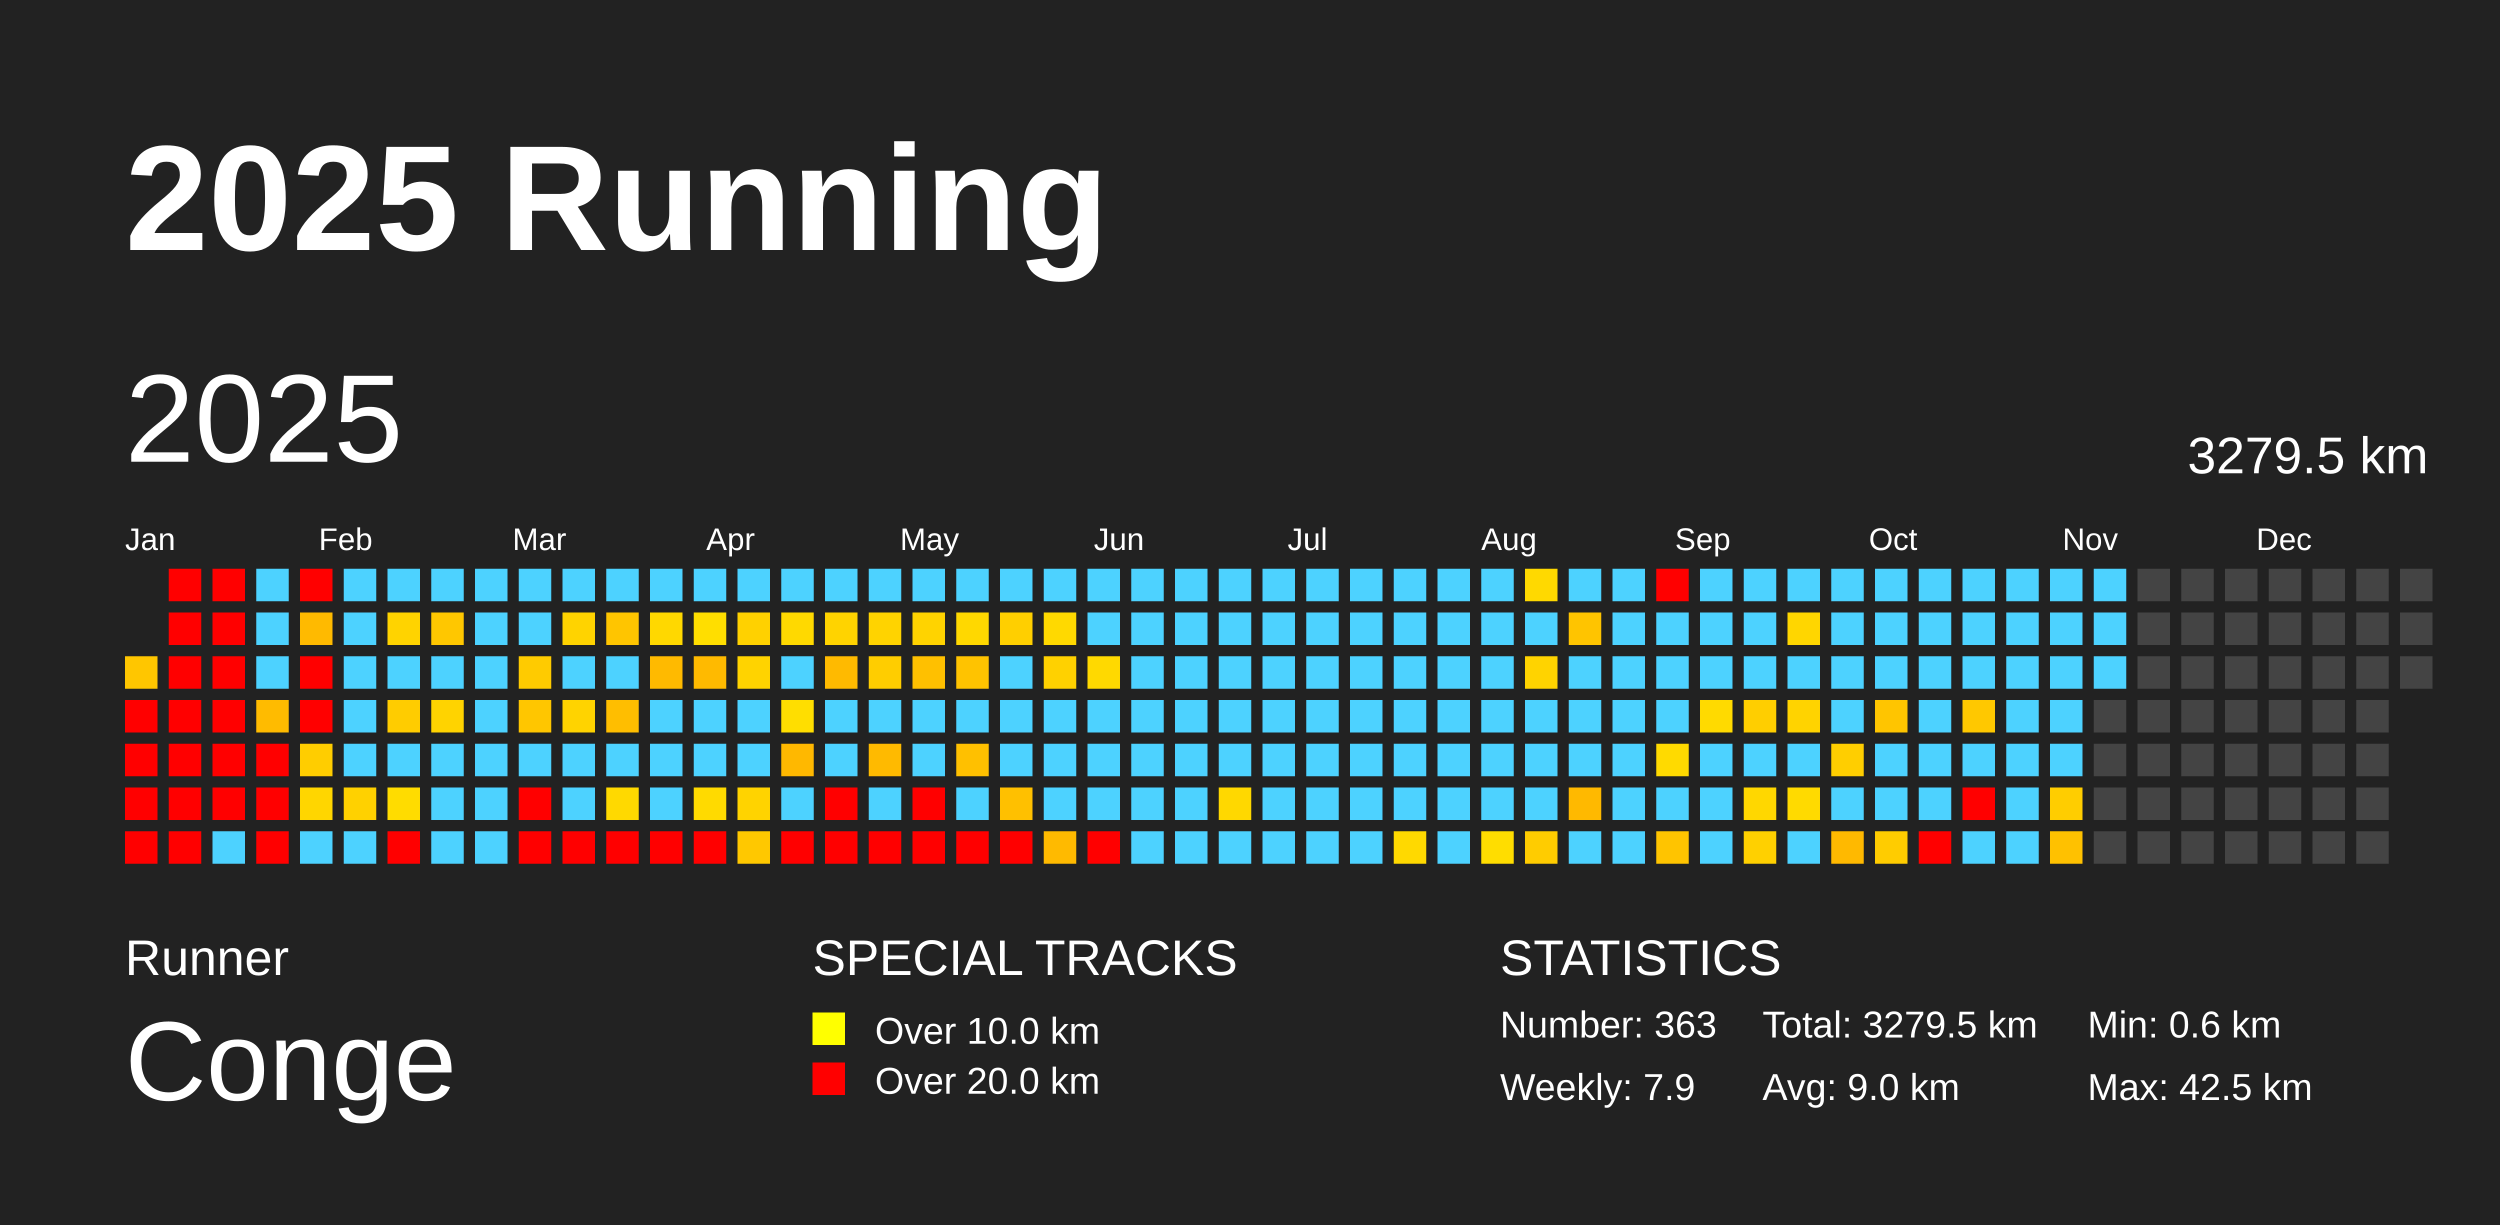
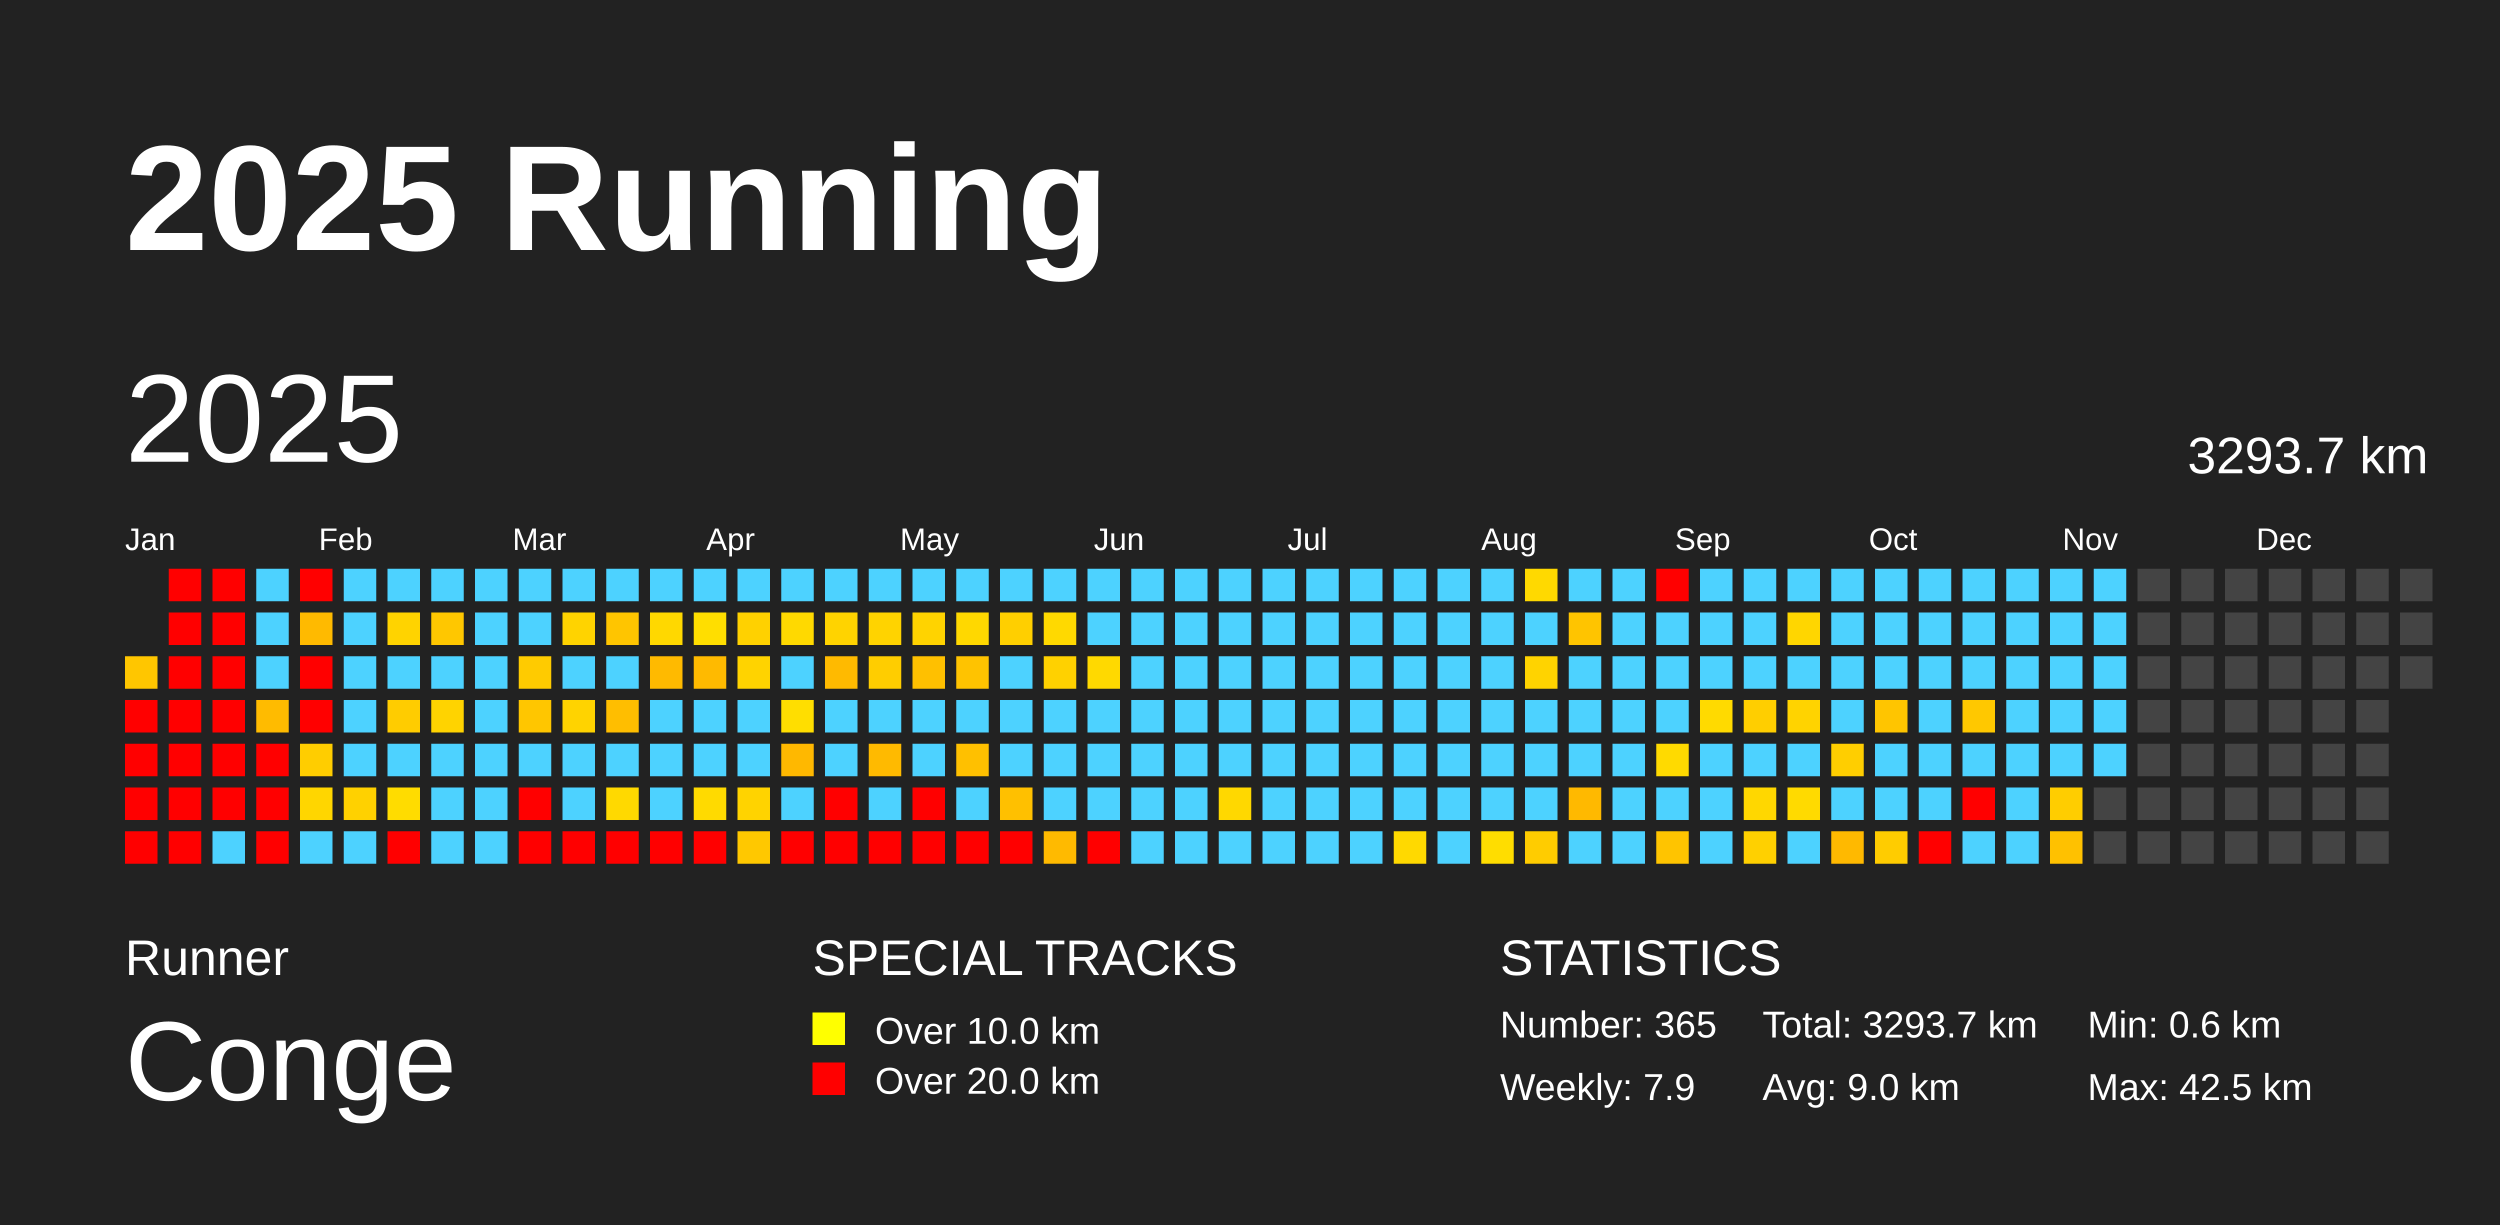
<svg xmlns="http://www.w3.org/2000/svg" baseProfile="full" height="98mm" version="1.1" viewBox="0,0,200,98" width="200mm">
  <defs />
  <rect fill="#222222" height="98" width="200" x="0" y="0" />
  <text fill="#FFFFFF" style="font-size:12px; font-family:Arial; font-weight:bold;" x="10" y="20">2025 Running</text>
  <text fill="#FFFFFF" style="font-size:4px; font-family:Arial" x="10" y="78">Runner</text>
  <text fill="#FFFFFF" style="font-size:9px; font-family:Arial" x="10" y="88">Conge</text>
  <text fill="#FFFFFF" style="font-size:4px; font-family:Arial" x="65" y="78">SPECIAL TRACKS</text>
  <rect fill="yellow" height="2.6" width="2.6" x="65" y="81" />
  <text fill="#FFFFFF" style="font-size:3px; font-family:Arial" x="70" y="83.5">Over 10.0 km</text>
  <rect fill="red" height="2.6" width="2.6" x="65" y="85" />
  <text fill="#FFFFFF" style="font-size:3px; font-family:Arial" x="70" y="87.5">Over 20.0 km</text>
  <text fill="#FFFFFF" style="font-size:4px; font-family:Arial" x="120" y="78">STATISTICS</text>
-   <text fill="#FFFFFF" style="font-size:3px; font-family:Arial" x="120" y="83">Number: 363</text>
+   <text fill="#FFFFFF" style="font-size:3px; font-family:Arial" x="120" y="83">Number: 365</text>
  <text fill="#FFFFFF" style="font-size:3px; font-family:Arial" x="120" y="88">Weekly: 7.9</text>
-   <text fill="#FFFFFF" style="font-size:3px; font-family:Arial" x="141" y="83">Total: 3279.5 km</text>
+   <text fill="#FFFFFF" style="font-size:3px; font-family:Arial" x="141" y="83">Total: 3293.7 km</text>
  <text fill="#FFFFFF" style="font-size:3px; font-family:Arial" x="141" y="88">Avg: 9.0 km</text>
  <text fill="#FFFFFF" style="font-size:3px; font-family:Arial" x="167" y="83">Min: 0.6 km</text>
  <text fill="#FFFFFF" style="font-size:3px; font-family:Arial" x="167" y="88">Max: 42.5 km</text>
  <text dominant-baseline="hanging" fill="#FFFFFF" style="font-size:10.0px; font-family:Arial;" x="10" y="30">2025</text>
-   <text dominant-baseline="hanging" fill="#FFFFFF" style="font-size:4.125px; font-family:Arial;" x="175" y="35">3279.5 km</text>
+   <text dominant-baseline="hanging" fill="#FFFFFF" style="font-size:4.125px; font-family:Arial;" x="175" y="35">3293.7 km</text>
  <text fill="#FFFFFF" style="font-size:2.5px; font-family:Arial" x="10.0" y="44">Jan</text>
  <text fill="#FFFFFF" style="font-size:2.5px; font-family:Arial" x="25.5" y="44">Feb</text>
  <text fill="#FFFFFF" style="font-size:2.5px; font-family:Arial" x="41.0" y="44">Mar</text>
  <text fill="#FFFFFF" style="font-size:2.5px; font-family:Arial" x="56.5" y="44">Apr</text>
  <text fill="#FFFFFF" style="font-size:2.5px; font-family:Arial" x="72.0" y="44">May</text>
  <text fill="#FFFFFF" style="font-size:2.5px; font-family:Arial" x="87.5" y="44">Jun</text>
  <text fill="#FFFFFF" style="font-size:2.5px; font-family:Arial" x="103.0" y="44">Jul</text>
  <text fill="#FFFFFF" style="font-size:2.5px; font-family:Arial" x="118.5" y="44">Aug</text>
  <text fill="#FFFFFF" style="font-size:2.5px; font-family:Arial" x="134.0" y="44">Sep</text>
  <text fill="#FFFFFF" style="font-size:2.5px; font-family:Arial" x="149.5" y="44">Oct</text>
  <text fill="#FFFFFF" style="font-size:2.5px; font-family:Arial" x="165.0" y="44">Nov</text>
  <text fill="#FFFFFF" style="font-size:2.5px; font-family:Arial" x="180.5" y="44">Dec</text>
  <rect fill="#ffc600" height="2.6" width="2.6" x="10.0" y="52.5" />
  <rect fill="red" height="2.6" width="2.6" x="10.0" y="56.0" />
  <rect fill="red" height="2.6" width="2.6" x="10.0" y="59.5" />
  <rect fill="red" height="2.6" width="2.6" x="10.0" y="63.0" />
  <rect fill="red" height="2.6" width="2.6" x="10.0" y="66.5" />
  <rect fill="red" height="2.6" width="2.6" x="13.5" y="45.5" />
  <rect fill="red" height="2.6" width="2.6" x="13.5" y="49.0" />
  <rect fill="red" height="2.6" width="2.6" x="13.5" y="52.5" />
  <rect fill="red" height="2.6" width="2.6" x="13.5" y="56.0" />
  <rect fill="red" height="2.6" width="2.6" x="13.5" y="59.5" />
  <rect fill="red" height="2.6" width="2.6" x="13.5" y="63.0" />
  <rect fill="red" height="2.6" width="2.6" x="13.5" y="66.5" />
  <rect fill="red" height="2.6" width="2.6" x="17.0" y="45.5" />
  <rect fill="red" height="2.6" width="2.6" x="17.0" y="49.0" />
  <rect fill="red" height="2.6" width="2.6" x="17.0" y="52.5" />
  <rect fill="red" height="2.6" width="2.6" x="17.0" y="56.0" />
  <rect fill="red" height="2.6" width="2.6" x="17.0" y="59.5" />
  <rect fill="red" height="2.6" width="2.6" x="17.0" y="63.0" />
  <rect fill="#4dd2ff" height="2.6" width="2.6" x="17.0" y="66.5" />
  <rect fill="#4dd2ff" height="2.6" width="2.6" x="20.5" y="45.5" />
  <rect fill="#4dd2ff" height="2.6" width="2.6" x="20.5" y="49.0" />
  <rect fill="#4dd2ff" height="2.6" width="2.6" x="20.5" y="52.5" />
  <rect fill="#ffbb00" height="2.6" width="2.6" x="20.5" y="56.0" />
  <rect fill="red" height="2.6" width="2.6" x="20.5" y="59.5" />
  <rect fill="red" height="2.6" width="2.6" x="20.5" y="63.0" />
  <rect fill="red" height="2.6" width="2.6" x="20.5" y="66.5" />
  <rect fill="red" height="2.6" width="2.6" x="24.0" y="45.5" />
  <rect fill="#ffba00" height="2.6" width="2.6" x="24.0" y="49.0" />
  <rect fill="red" height="2.6" width="2.6" x="24.0" y="52.5" />
  <rect fill="red" height="2.6" width="2.6" x="24.0" y="56.0" />
  <rect fill="#ffcd00" height="2.6" width="2.6" x="24.0" y="59.5" />
  <rect fill="#ffd600" height="2.6" width="2.6" x="24.0" y="63.0" />
  <rect fill="#4dd2ff" height="2.6" width="2.6" x="24.0" y="66.5" />
  <rect fill="#4dd2ff" height="2.6" width="2.6" x="27.5" y="45.5" />
  <rect fill="#4dd2ff" height="2.6" width="2.6" x="27.5" y="49.0" />
  <rect fill="#4dd2ff" height="2.6" width="2.6" x="27.5" y="52.5" />
  <rect fill="#4dd2ff" height="2.6" width="2.6" x="27.5" y="56.0" />
  <rect fill="#4dd2ff" height="2.6" width="2.6" x="27.5" y="59.5" />
  <rect fill="#ffd100" height="2.6" width="2.6" x="27.5" y="63.0" />
  <rect fill="#4dd2ff" height="2.6" width="2.6" x="27.5" y="66.5" />
  <rect fill="#4dd2ff" height="2.6" width="2.6" x="31.0" y="45.5" />
  <rect fill="#ffd300" height="2.6" width="2.6" x="31.0" y="49.0" />
  <rect fill="#4dd2ff" height="2.6" width="2.6" x="31.0" y="52.5" />
  <rect fill="#ffcc00" height="2.6" width="2.6" x="31.0" y="56.0" />
  <rect fill="#4dd2ff" height="2.6" width="2.6" x="31.0" y="59.5" />
  <rect fill="#ffdc00" height="2.6" width="2.6" x="31.0" y="63.0" />
  <rect fill="red" height="2.6" width="2.6" x="31.0" y="66.5" />
  <rect fill="#4dd2ff" height="2.6" width="2.6" x="34.5" y="45.5" />
  <rect fill="#ffc700" height="2.6" width="2.6" x="34.5" y="49.0" />
  <rect fill="#4dd2ff" height="2.6" width="2.6" x="34.5" y="52.5" />
  <rect fill="#ffd300" height="2.6" width="2.6" x="34.5" y="56.0" />
  <rect fill="#4dd2ff" height="2.6" width="2.6" x="34.5" y="59.5" />
  <rect fill="#4dd2ff" height="2.6" width="2.6" x="34.5" y="63.0" />
  <rect fill="#4dd2ff" height="2.6" width="2.6" x="34.5" y="66.5" />
  <rect fill="#4dd2ff" height="2.6" width="2.6" x="38.0" y="45.5" />
  <rect fill="#4dd2ff" height="2.6" width="2.6" x="38.0" y="49.0" />
  <rect fill="#4dd2ff" height="2.6" width="2.6" x="38.0" y="52.5" />
  <rect fill="#4dd2ff" height="2.6" width="2.6" x="38.0" y="56.0" />
  <rect fill="#4dd2ff" height="2.6" width="2.6" x="38.0" y="59.5" />
  <rect fill="#4dd2ff" height="2.6" width="2.6" x="38.0" y="63.0" />
  <rect fill="#4dd2ff" height="2.6" width="2.6" x="38.0" y="66.5" />
  <rect fill="#4dd2ff" height="2.6" width="2.6" x="41.5" y="45.5" />
  <rect fill="#4dd2ff" height="2.6" width="2.6" x="41.5" y="49.0" />
  <rect fill="#ffcb00" height="2.6" width="2.6" x="41.5" y="52.5" />
  <rect fill="#ffc600" height="2.6" width="2.6" x="41.5" y="56.0" />
  <rect fill="#4dd2ff" height="2.6" width="2.6" x="41.5" y="59.5" />
  <rect fill="red" height="2.6" width="2.6" x="41.5" y="63.0" />
  <rect fill="red" height="2.6" width="2.6" x="41.5" y="66.5" />
  <rect fill="#4dd2ff" height="2.6" width="2.6" x="45.0" y="45.5" />
  <rect fill="#ffd300" height="2.6" width="2.6" x="45.0" y="49.0" />
  <rect fill="#4dd2ff" height="2.6" width="2.6" x="45.0" y="52.5" />
  <rect fill="#ffd300" height="2.6" width="2.6" x="45.0" y="56.0" />
  <rect fill="#4dd2ff" height="2.6" width="2.6" x="45.0" y="59.5" />
  <rect fill="#4dd2ff" height="2.6" width="2.6" x="45.0" y="63.0" />
  <rect fill="red" height="2.6" width="2.6" x="45.0" y="66.5" />
  <rect fill="#4dd2ff" height="2.6" width="2.6" x="48.5" y="45.5" />
  <rect fill="#ffc500" height="2.6" width="2.6" x="48.5" y="49.0" />
  <rect fill="#4dd2ff" height="2.6" width="2.6" x="48.5" y="52.5" />
  <rect fill="#ffbe00" height="2.6" width="2.6" x="48.5" y="56.0" />
  <rect fill="#4dd2ff" height="2.6" width="2.6" x="48.5" y="59.5" />
  <rect fill="#ffd900" height="2.6" width="2.6" x="48.5" y="63.0" />
  <rect fill="red" height="2.6" width="2.6" x="48.5" y="66.5" />
  <rect fill="#4dd2ff" height="2.6" width="2.6" x="52.0" y="45.5" />
  <rect fill="#ffd800" height="2.6" width="2.6" x="52.0" y="49.0" />
  <rect fill="#ffba00" height="2.6" width="2.6" x="52.0" y="52.5" />
  <rect fill="#4dd2ff" height="2.6" width="2.6" x="52.0" y="56.0" />
  <rect fill="#4dd2ff" height="2.6" width="2.6" x="52.0" y="59.5" />
  <rect fill="#4dd2ff" height="2.6" width="2.6" x="52.0" y="63.0" />
  <rect fill="red" height="2.6" width="2.6" x="52.0" y="66.5" />
  <rect fill="#4dd2ff" height="2.6" width="2.6" x="55.5" y="45.5" />
  <rect fill="#ffde00" height="2.6" width="2.6" x="55.5" y="49.0" />
  <rect fill="#ffba00" height="2.6" width="2.6" x="55.5" y="52.5" />
  <rect fill="#4dd2ff" height="2.6" width="2.6" x="55.5" y="56.0" />
  <rect fill="#4dd2ff" height="2.6" width="2.6" x="55.5" y="59.5" />
  <rect fill="#ffda00" height="2.6" width="2.6" x="55.5" y="63.0" />
  <rect fill="red" height="2.6" width="2.6" x="55.5" y="66.5" />
  <rect fill="#4dd2ff" height="2.6" width="2.6" x="59.0" y="45.5" />
  <rect fill="#ffd100" height="2.6" width="2.6" x="59.0" y="49.0" />
  <rect fill="#ffd300" height="2.6" width="2.6" x="59.0" y="52.5" />
  <rect fill="#4dd2ff" height="2.6" width="2.6" x="59.0" y="56.0" />
  <rect fill="#4dd2ff" height="2.6" width="2.6" x="59.0" y="59.5" />
  <rect fill="#ffd300" height="2.6" width="2.6" x="59.0" y="63.0" />
  <rect fill="#ffc800" height="2.6" width="2.6" x="59.0" y="66.5" />
  <rect fill="#4dd2ff" height="2.6" width="2.6" x="62.5" y="45.5" />
  <rect fill="#ffd900" height="2.6" width="2.6" x="62.5" y="49.0" />
  <rect fill="#4dd2ff" height="2.6" width="2.6" x="62.5" y="52.5" />
  <rect fill="#ffde00" height="2.6" width="2.6" x="62.5" y="56.0" />
  <rect fill="#ffb800" height="2.6" width="2.6" x="62.5" y="59.5" />
  <rect fill="#4dd2ff" height="2.6" width="2.6" x="62.5" y="63.0" />
  <rect fill="red" height="2.6" width="2.6" x="62.5" y="66.5" />
  <rect fill="#4dd2ff" height="2.6" width="2.6" x="66.0" y="45.5" />
  <rect fill="#ffd300" height="2.6" width="2.6" x="66.0" y="49.0" />
  <rect fill="#ffba00" height="2.6" width="2.6" x="66.0" y="52.5" />
  <rect fill="#4dd2ff" height="2.6" width="2.6" x="66.0" y="56.0" />
  <rect fill="#4dd2ff" height="2.6" width="2.6" x="66.0" y="59.5" />
  <rect fill="red" height="2.6" width="2.6" x="66.0" y="63.0" />
  <rect fill="red" height="2.6" width="2.6" x="66.0" y="66.5" />
  <rect fill="#4dd2ff" height="2.6" width="2.6" x="69.5" y="45.5" />
  <rect fill="#ffd300" height="2.6" width="2.6" x="69.5" y="49.0" />
  <rect fill="#ffcd00" height="2.6" width="2.6" x="69.5" y="52.5" />
  <rect fill="#4dd2ff" height="2.6" width="2.6" x="69.5" y="56.0" />
  <rect fill="#ffba00" height="2.6" width="2.6" x="69.5" y="59.5" />
  <rect fill="#4dd2ff" height="2.6" width="2.6" x="69.5" y="63.0" />
  <rect fill="red" height="2.6" width="2.6" x="69.5" y="66.5" />
  <rect fill="#4dd2ff" height="2.6" width="2.6" x="73.0" y="45.5" />
  <rect fill="#ffd300" height="2.6" width="2.6" x="73.0" y="49.0" />
  <rect fill="#ffc000" height="2.6" width="2.6" x="73.0" y="52.5" />
  <rect fill="#4dd2ff" height="2.6" width="2.6" x="73.0" y="56.0" />
  <rect fill="#4dd2ff" height="2.6" width="2.6" x="73.0" y="59.5" />
  <rect fill="red" height="2.6" width="2.6" x="73.0" y="63.0" />
  <rect fill="red" height="2.6" width="2.6" x="73.0" y="66.5" />
  <rect fill="#4dd2ff" height="2.6" width="2.6" x="76.5" y="45.5" />
  <rect fill="#ffd800" height="2.6" width="2.6" x="76.5" y="49.0" />
  <rect fill="#ffc300" height="2.6" width="2.6" x="76.5" y="52.5" />
  <rect fill="#4dd2ff" height="2.6" width="2.6" x="76.5" y="56.0" />
  <rect fill="#ffc000" height="2.6" width="2.6" x="76.5" y="59.5" />
  <rect fill="#4dd2ff" height="2.6" width="2.6" x="76.5" y="63.0" />
  <rect fill="red" height="2.6" width="2.6" x="76.5" y="66.5" />
  <rect fill="#4dd2ff" height="2.6" width="2.6" x="80.0" y="45.5" />
  <rect fill="#ffcf00" height="2.6" width="2.6" x="80.0" y="49.0" />
  <rect fill="#4dd2ff" height="2.6" width="2.6" x="80.0" y="52.5" />
  <rect fill="#4dd2ff" height="2.6" width="2.6" x="80.0" y="56.0" />
  <rect fill="#4dd2ff" height="2.6" width="2.6" x="80.0" y="59.5" />
  <rect fill="#ffc000" height="2.6" width="2.6" x="80.0" y="63.0" />
  <rect fill="red" height="2.6" width="2.6" x="80.0" y="66.5" />
  <rect fill="#4dd2ff" height="2.6" width="2.6" x="83.5" y="45.5" />
  <rect fill="#ffd900" height="2.6" width="2.6" x="83.5" y="49.0" />
  <rect fill="#ffd100" height="2.6" width="2.6" x="83.5" y="52.5" />
  <rect fill="#4dd2ff" height="2.6" width="2.6" x="83.5" y="56.0" />
  <rect fill="#4dd2ff" height="2.6" width="2.6" x="83.5" y="59.5" />
  <rect fill="#4dd2ff" height="2.6" width="2.6" x="83.5" y="63.0" />
  <rect fill="#ffba00" height="2.6" width="2.6" x="83.5" y="66.5" />
  <rect fill="#4dd2ff" height="2.6" width="2.6" x="87.0" y="45.5" />
  <rect fill="#4dd2ff" height="2.6" width="2.6" x="87.0" y="49.0" />
  <rect fill="#ffd900" height="2.6" width="2.6" x="87.0" y="52.5" />
  <rect fill="#4dd2ff" height="2.6" width="2.6" x="87.0" y="56.0" />
  <rect fill="#4dd2ff" height="2.6" width="2.6" x="87.0" y="59.5" />
  <rect fill="#4dd2ff" height="2.6" width="2.6" x="87.0" y="63.0" />
  <rect fill="red" height="2.6" width="2.6" x="87.0" y="66.5" />
  <rect fill="#4dd2ff" height="2.6" width="2.6" x="90.5" y="45.5" />
  <rect fill="#4dd2ff" height="2.6" width="2.6" x="90.5" y="49.0" />
  <rect fill="#4dd2ff" height="2.6" width="2.6" x="90.5" y="52.5" />
  <rect fill="#4dd2ff" height="2.6" width="2.6" x="90.5" y="56.0" />
  <rect fill="#4dd2ff" height="2.6" width="2.6" x="90.5" y="59.5" />
  <rect fill="#4dd2ff" height="2.6" width="2.6" x="90.5" y="63.0" />
  <rect fill="#4dd2ff" height="2.6" width="2.6" x="90.5" y="66.5" />
  <rect fill="#4dd2ff" height="2.6" width="2.6" x="94.0" y="45.5" />
  <rect fill="#4dd2ff" height="2.6" width="2.6" x="94.0" y="49.0" />
  <rect fill="#4dd2ff" height="2.6" width="2.6" x="94.0" y="52.5" />
  <rect fill="#4dd2ff" height="2.6" width="2.6" x="94.0" y="56.0" />
  <rect fill="#4dd2ff" height="2.6" width="2.6" x="94.0" y="59.5" />
  <rect fill="#4dd2ff" height="2.6" width="2.6" x="94.0" y="63.0" />
  <rect fill="#4dd2ff" height="2.6" width="2.6" x="94.0" y="66.5" />
  <rect fill="#4dd2ff" height="2.6" width="2.6" x="97.5" y="45.5" />
  <rect fill="#4dd2ff" height="2.6" width="2.6" x="97.5" y="49.0" />
  <rect fill="#4dd2ff" height="2.6" width="2.6" x="97.5" y="52.5" />
  <rect fill="#4dd2ff" height="2.6" width="2.6" x="97.5" y="56.0" />
  <rect fill="#4dd2ff" height="2.6" width="2.6" x="97.5" y="59.5" />
  <rect fill="#ffd800" height="2.6" width="2.6" x="97.5" y="63.0" />
  <rect fill="#4dd2ff" height="2.6" width="2.6" x="97.5" y="66.5" />
  <rect fill="#4dd2ff" height="2.6" width="2.6" x="101.0" y="45.5" />
  <rect fill="#4dd2ff" height="2.6" width="2.6" x="101.0" y="49.0" />
  <rect fill="#4dd2ff" height="2.6" width="2.6" x="101.0" y="52.5" />
  <rect fill="#4dd2ff" height="2.6" width="2.6" x="101.0" y="56.0" />
  <rect fill="#4dd2ff" height="2.6" width="2.6" x="101.0" y="59.5" />
  <rect fill="#4dd2ff" height="2.6" width="2.6" x="101.0" y="63.0" />
  <rect fill="#4dd2ff" height="2.6" width="2.6" x="101.0" y="66.5" />
  <rect fill="#4dd2ff" height="2.6" width="2.6" x="104.5" y="45.5" />
  <rect fill="#4dd2ff" height="2.6" width="2.6" x="104.5" y="49.0" />
  <rect fill="#4dd2ff" height="2.6" width="2.6" x="104.5" y="52.5" />
  <rect fill="#4dd2ff" height="2.6" width="2.6" x="104.5" y="56.0" />
  <rect fill="#4dd2ff" height="2.6" width="2.6" x="104.5" y="59.5" />
  <rect fill="#4dd2ff" height="2.6" width="2.6" x="104.5" y="63.0" />
  <rect fill="#4dd2ff" height="2.6" width="2.6" x="104.5" y="66.5" />
  <rect fill="#4dd2ff" height="2.6" width="2.6" x="108.0" y="45.5" />
  <rect fill="#4dd2ff" height="2.6" width="2.6" x="108.0" y="49.0" />
  <rect fill="#4dd2ff" height="2.6" width="2.6" x="108.0" y="52.5" />
  <rect fill="#4dd2ff" height="2.6" width="2.6" x="108.0" y="56.0" />
  <rect fill="#4dd2ff" height="2.6" width="2.6" x="108.0" y="59.5" />
  <rect fill="#4dd2ff" height="2.6" width="2.6" x="108.0" y="63.0" />
  <rect fill="#4dd2ff" height="2.6" width="2.6" x="108.0" y="66.5" />
  <rect fill="#4dd2ff" height="2.6" width="2.6" x="111.5" y="45.5" />
  <rect fill="#4dd2ff" height="2.6" width="2.6" x="111.5" y="49.0" />
  <rect fill="#4dd2ff" height="2.6" width="2.6" x="111.5" y="52.5" />
  <rect fill="#4dd2ff" height="2.6" width="2.6" x="111.5" y="56.0" />
  <rect fill="#4dd2ff" height="2.6" width="2.6" x="111.5" y="59.5" />
  <rect fill="#4dd2ff" height="2.6" width="2.6" x="111.5" y="63.0" />
  <rect fill="#ffd900" height="2.6" width="2.6" x="111.5" y="66.5" />
  <rect fill="#4dd2ff" height="2.6" width="2.6" x="115.0" y="45.5" />
  <rect fill="#4dd2ff" height="2.6" width="2.6" x="115.0" y="49.0" />
  <rect fill="#4dd2ff" height="2.6" width="2.6" x="115.0" y="52.5" />
  <rect fill="#4dd2ff" height="2.6" width="2.6" x="115.0" y="56.0" />
  <rect fill="#4dd2ff" height="2.6" width="2.6" x="115.0" y="59.5" />
  <rect fill="#4dd2ff" height="2.6" width="2.6" x="115.0" y="63.0" />
  <rect fill="#4dd2ff" height="2.6" width="2.6" x="115.0" y="66.5" />
  <rect fill="#4dd2ff" height="2.6" width="2.6" x="118.5" y="45.5" />
  <rect fill="#4dd2ff" height="2.6" width="2.6" x="118.5" y="49.0" />
  <rect fill="#4dd2ff" height="2.6" width="2.6" x="118.5" y="52.5" />
  <rect fill="#4dd2ff" height="2.6" width="2.6" x="118.5" y="56.0" />
  <rect fill="#4dd2ff" height="2.6" width="2.6" x="118.5" y="59.5" />
  <rect fill="#4dd2ff" height="2.6" width="2.6" x="118.5" y="63.0" />
  <rect fill="#ffdd00" height="2.6" width="2.6" x="118.5" y="66.5" />
  <rect fill="#ffd900" height="2.6" width="2.6" x="122.0" y="45.5" />
  <rect fill="#4dd2ff" height="2.6" width="2.6" x="122.0" y="49.0" />
  <rect fill="#ffd300" height="2.6" width="2.6" x="122.0" y="52.5" />
  <rect fill="#4dd2ff" height="2.6" width="2.6" x="122.0" y="56.0" />
  <rect fill="#4dd2ff" height="2.6" width="2.6" x="122.0" y="59.5" />
  <rect fill="#4dd2ff" height="2.6" width="2.6" x="122.0" y="63.0" />
  <rect fill="#ffcc00" height="2.6" width="2.6" x="122.0" y="66.5" />
  <rect fill="#4dd2ff" height="2.6" width="2.6" x="125.5" y="45.5" />
  <rect fill="#ffc400" height="2.6" width="2.6" x="125.5" y="49.0" />
  <rect fill="#4dd2ff" height="2.6" width="2.6" x="125.5" y="52.5" />
  <rect fill="#4dd2ff" height="2.6" width="2.6" x="125.5" y="56.0" />
  <rect fill="#4dd2ff" height="2.6" width="2.6" x="125.5" y="59.5" />
  <rect fill="#ffb900" height="2.6" width="2.6" x="125.5" y="63.0" />
  <rect fill="#4dd2ff" height="2.6" width="2.6" x="125.5" y="66.5" />
  <rect fill="#4dd2ff" height="2.6" width="2.6" x="129.0" y="45.5" />
  <rect fill="#4dd2ff" height="2.6" width="2.6" x="129.0" y="49.0" />
  <rect fill="#4dd2ff" height="2.6" width="2.6" x="129.0" y="52.5" />
  <rect fill="#4dd2ff" height="2.6" width="2.6" x="129.0" y="56.0" />
  <rect fill="#4dd2ff" height="2.6" width="2.6" x="129.0" y="59.5" />
  <rect fill="#4dd2ff" height="2.6" width="2.6" x="129.0" y="63.0" />
  <rect fill="#4dd2ff" height="2.6" width="2.6" x="129.0" y="66.5" />
  <rect fill="red" height="2.6" width="2.6" x="132.5" y="45.5" />
  <rect fill="#4dd2ff" height="2.6" width="2.6" x="132.5" y="49.0" />
  <rect fill="#4dd2ff" height="2.6" width="2.6" x="132.5" y="52.5" />
  <rect fill="#4dd2ff" height="2.6" width="2.6" x="132.5" y="56.0" />
  <rect fill="#ffda00" height="2.6" width="2.6" x="132.5" y="59.5" />
  <rect fill="#4dd2ff" height="2.6" width="2.6" x="132.5" y="63.0" />
  <rect fill="#ffc400" height="2.6" width="2.6" x="132.5" y="66.5" />
  <rect fill="#4dd2ff" height="2.6" width="2.6" x="136.0" y="45.5" />
  <rect fill="#4dd2ff" height="2.6" width="2.6" x="136.0" y="49.0" />
  <rect fill="#4dd2ff" height="2.6" width="2.6" x="136.0" y="52.5" />
  <rect fill="#ffda00" height="2.6" width="2.6" x="136.0" y="56.0" />
  <rect fill="#4dd2ff" height="2.6" width="2.6" x="136.0" y="59.5" />
  <rect fill="#4dd2ff" height="2.6" width="2.6" x="136.0" y="63.0" />
  <rect fill="#4dd2ff" height="2.6" width="2.6" x="136.0" y="66.5" />
  <rect fill="#4dd2ff" height="2.6" width="2.6" x="139.5" y="45.5" />
  <rect fill="#4dd2ff" height="2.6" width="2.6" x="139.5" y="49.0" />
  <rect fill="#4dd2ff" height="2.6" width="2.6" x="139.5" y="52.5" />
  <rect fill="#ffce00" height="2.6" width="2.6" x="139.5" y="56.0" />
  <rect fill="#4dd2ff" height="2.6" width="2.6" x="139.5" y="59.5" />
  <rect fill="#ffd700" height="2.6" width="2.6" x="139.5" y="63.0" />
  <rect fill="#ffd000" height="2.6" width="2.6" x="139.5" y="66.5" />
  <rect fill="#4dd2ff" height="2.6" width="2.6" x="143.0" y="45.5" />
  <rect fill="#ffd600" height="2.6" width="2.6" x="143.0" y="49.0" />
  <rect fill="#4dd2ff" height="2.6" width="2.6" x="143.0" y="52.5" />
  <rect fill="#ffd300" height="2.6" width="2.6" x="143.0" y="56.0" />
  <rect fill="#4dd2ff" height="2.6" width="2.6" x="143.0" y="59.5" />
  <rect fill="#ffda00" height="2.6" width="2.6" x="143.0" y="63.0" />
  <rect fill="#4dd2ff" height="2.6" width="2.6" x="143.0" y="66.5" />
  <rect fill="#4dd2ff" height="2.6" width="2.6" x="146.5" y="45.5" />
  <rect fill="#4dd2ff" height="2.6" width="2.6" x="146.5" y="49.0" />
  <rect fill="#4dd2ff" height="2.6" width="2.6" x="146.5" y="52.5" />
  <rect fill="#4dd2ff" height="2.6" width="2.6" x="146.5" y="56.0" />
  <rect fill="#ffce00" height="2.6" width="2.6" x="146.5" y="59.5" />
  <rect fill="#4dd2ff" height="2.6" width="2.6" x="146.5" y="63.0" />
  <rect fill="#ffb900" height="2.6" width="2.6" x="146.5" y="66.5" />
  <rect fill="#4dd2ff" height="2.6" width="2.6" x="150.0" y="45.5" />
  <rect fill="#4dd2ff" height="2.6" width="2.6" x="150.0" y="49.0" />
  <rect fill="#4dd2ff" height="2.6" width="2.6" x="150.0" y="52.5" />
  <rect fill="#ffc500" height="2.6" width="2.6" x="150.0" y="56.0" />
  <rect fill="#4dd2ff" height="2.6" width="2.6" x="150.0" y="59.5" />
  <rect fill="#4dd2ff" height="2.6" width="2.6" x="150.0" y="63.0" />
  <rect fill="#ffcc00" height="2.6" width="2.6" x="150.0" y="66.5" />
  <rect fill="#4dd2ff" height="2.6" width="2.6" x="153.5" y="45.5" />
  <rect fill="#4dd2ff" height="2.6" width="2.6" x="153.5" y="49.0" />
  <rect fill="#4dd2ff" height="2.6" width="2.6" x="153.5" y="52.5" />
  <rect fill="#4dd2ff" height="2.6" width="2.6" x="153.5" y="56.0" />
  <rect fill="#4dd2ff" height="2.6" width="2.6" x="153.5" y="59.5" />
  <rect fill="#4dd2ff" height="2.6" width="2.6" x="153.5" y="63.0" />
  <rect fill="red" height="2.6" width="2.6" x="153.5" y="66.5" />
  <rect fill="#4dd2ff" height="2.6" width="2.6" x="157.0" y="45.5" />
  <rect fill="#4dd2ff" height="2.6" width="2.6" x="157.0" y="49.0" />
  <rect fill="#4dd2ff" height="2.6" width="2.6" x="157.0" y="52.5" />
  <rect fill="#ffc800" height="2.6" width="2.6" x="157.0" y="56.0" />
  <rect fill="#4dd2ff" height="2.6" width="2.6" x="157.0" y="59.5" />
  <rect fill="red" height="2.6" width="2.6" x="157.0" y="63.0" />
  <rect fill="#4dd2ff" height="2.6" width="2.6" x="157.0" y="66.5" />
  <rect fill="#4dd2ff" height="2.6" width="2.6" x="160.5" y="45.5" />
  <rect fill="#4dd2ff" height="2.6" width="2.6" x="160.5" y="49.0" />
  <rect fill="#4dd2ff" height="2.6" width="2.6" x="160.5" y="52.5" />
  <rect fill="#4dd2ff" height="2.6" width="2.6" x="160.5" y="56.0" />
  <rect fill="#4dd2ff" height="2.6" width="2.6" x="160.5" y="59.5" />
  <rect fill="#4dd2ff" height="2.6" width="2.6" x="160.5" y="63.0" />
  <rect fill="#4dd2ff" height="2.6" width="2.6" x="160.5" y="66.5" />
  <rect fill="#4dd2ff" height="2.6" width="2.6" x="164.0" y="45.5" />
  <rect fill="#4dd2ff" height="2.6" width="2.6" x="164.0" y="49.0" />
  <rect fill="#4dd2ff" height="2.6" width="2.6" x="164.0" y="52.5" />
  <rect fill="#4dd2ff" height="2.6" width="2.6" x="164.0" y="56.0" />
  <rect fill="#4dd2ff" height="2.6" width="2.6" x="164.0" y="59.5" />
  <rect fill="#ffcd00" height="2.6" width="2.6" x="164.0" y="63.0" />
  <rect fill="#ffc100" height="2.6" width="2.6" x="164.0" y="66.5" />
  <rect fill="#4dd2ff" height="2.6" width="2.6" x="167.5" y="45.5" />
  <rect fill="#4dd2ff" height="2.6" width="2.6" x="167.5" y="49.0" />
  <rect fill="#4dd2ff" height="2.6" width="2.6" x="167.5" y="52.5" />
-   <rect fill="#444444" height="2.6" width="2.6" x="167.5" y="56.0" />
-   <rect fill="#444444" height="2.6" width="2.6" x="167.5" y="59.5" />
+   <rect fill="#4dd2ff" height="2.6" width="2.6" x="167.5" y="56.0" />
+   <rect fill="#4dd2ff" height="2.6" width="2.6" x="167.5" y="59.5" />
  <rect fill="#444444" height="2.6" width="2.6" x="167.5" y="63.0" />
  <rect fill="#444444" height="2.6" width="2.6" x="167.5" y="66.5" />
  <rect fill="#444444" height="2.6" width="2.6" x="171.0" y="45.5" />
  <rect fill="#444444" height="2.6" width="2.6" x="171.0" y="49.0" />
  <rect fill="#444444" height="2.6" width="2.6" x="171.0" y="52.5" />
  <rect fill="#444444" height="2.6" width="2.6" x="171.0" y="56.0" />
  <rect fill="#444444" height="2.6" width="2.6" x="171.0" y="59.5" />
  <rect fill="#444444" height="2.6" width="2.6" x="171.0" y="63.0" />
  <rect fill="#444444" height="2.6" width="2.6" x="171.0" y="66.5" />
  <rect fill="#444444" height="2.6" width="2.6" x="174.5" y="45.5" />
  <rect fill="#444444" height="2.6" width="2.6" x="174.5" y="49.0" />
  <rect fill="#444444" height="2.6" width="2.6" x="174.5" y="52.5" />
  <rect fill="#444444" height="2.6" width="2.6" x="174.5" y="56.0" />
  <rect fill="#444444" height="2.6" width="2.6" x="174.5" y="59.5" />
  <rect fill="#444444" height="2.6" width="2.6" x="174.5" y="63.0" />
  <rect fill="#444444" height="2.6" width="2.6" x="174.5" y="66.5" />
  <rect fill="#444444" height="2.6" width="2.6" x="178.0" y="45.5" />
  <rect fill="#444444" height="2.6" width="2.6" x="178.0" y="49.0" />
  <rect fill="#444444" height="2.6" width="2.6" x="178.0" y="52.5" />
  <rect fill="#444444" height="2.6" width="2.6" x="178.0" y="56.0" />
  <rect fill="#444444" height="2.6" width="2.6" x="178.0" y="59.5" />
  <rect fill="#444444" height="2.6" width="2.6" x="178.0" y="63.0" />
  <rect fill="#444444" height="2.6" width="2.6" x="178.0" y="66.5" />
  <rect fill="#444444" height="2.6" width="2.6" x="181.5" y="45.5" />
  <rect fill="#444444" height="2.6" width="2.6" x="181.5" y="49.0" />
  <rect fill="#444444" height="2.6" width="2.6" x="181.5" y="52.5" />
  <rect fill="#444444" height="2.6" width="2.6" x="181.5" y="56.0" />
  <rect fill="#444444" height="2.6" width="2.6" x="181.5" y="59.5" />
  <rect fill="#444444" height="2.6" width="2.6" x="181.5" y="63.0" />
  <rect fill="#444444" height="2.6" width="2.6" x="181.5" y="66.5" />
  <rect fill="#444444" height="2.6" width="2.6" x="185.0" y="45.5" />
  <rect fill="#444444" height="2.6" width="2.6" x="185.0" y="49.0" />
  <rect fill="#444444" height="2.6" width="2.6" x="185.0" y="52.5" />
  <rect fill="#444444" height="2.6" width="2.6" x="185.0" y="56.0" />
  <rect fill="#444444" height="2.6" width="2.6" x="185.0" y="59.5" />
  <rect fill="#444444" height="2.6" width="2.6" x="185.0" y="63.0" />
  <rect fill="#444444" height="2.6" width="2.6" x="185.0" y="66.5" />
  <rect fill="#444444" height="2.6" width="2.6" x="188.5" y="45.5" />
  <rect fill="#444444" height="2.6" width="2.6" x="188.5" y="49.0" />
  <rect fill="#444444" height="2.6" width="2.6" x="188.5" y="52.5" />
  <rect fill="#444444" height="2.6" width="2.6" x="188.5" y="56.0" />
  <rect fill="#444444" height="2.6" width="2.6" x="188.5" y="59.5" />
  <rect fill="#444444" height="2.6" width="2.6" x="188.5" y="63.0" />
  <rect fill="#444444" height="2.6" width="2.6" x="188.5" y="66.5" />
  <rect fill="#444444" height="2.6" width="2.6" x="192.0" y="45.5" />
  <rect fill="#444444" height="2.6" width="2.6" x="192.0" y="49.0" />
  <rect fill="#444444" height="2.6" width="2.6" x="192.0" y="52.5" />
</svg>
